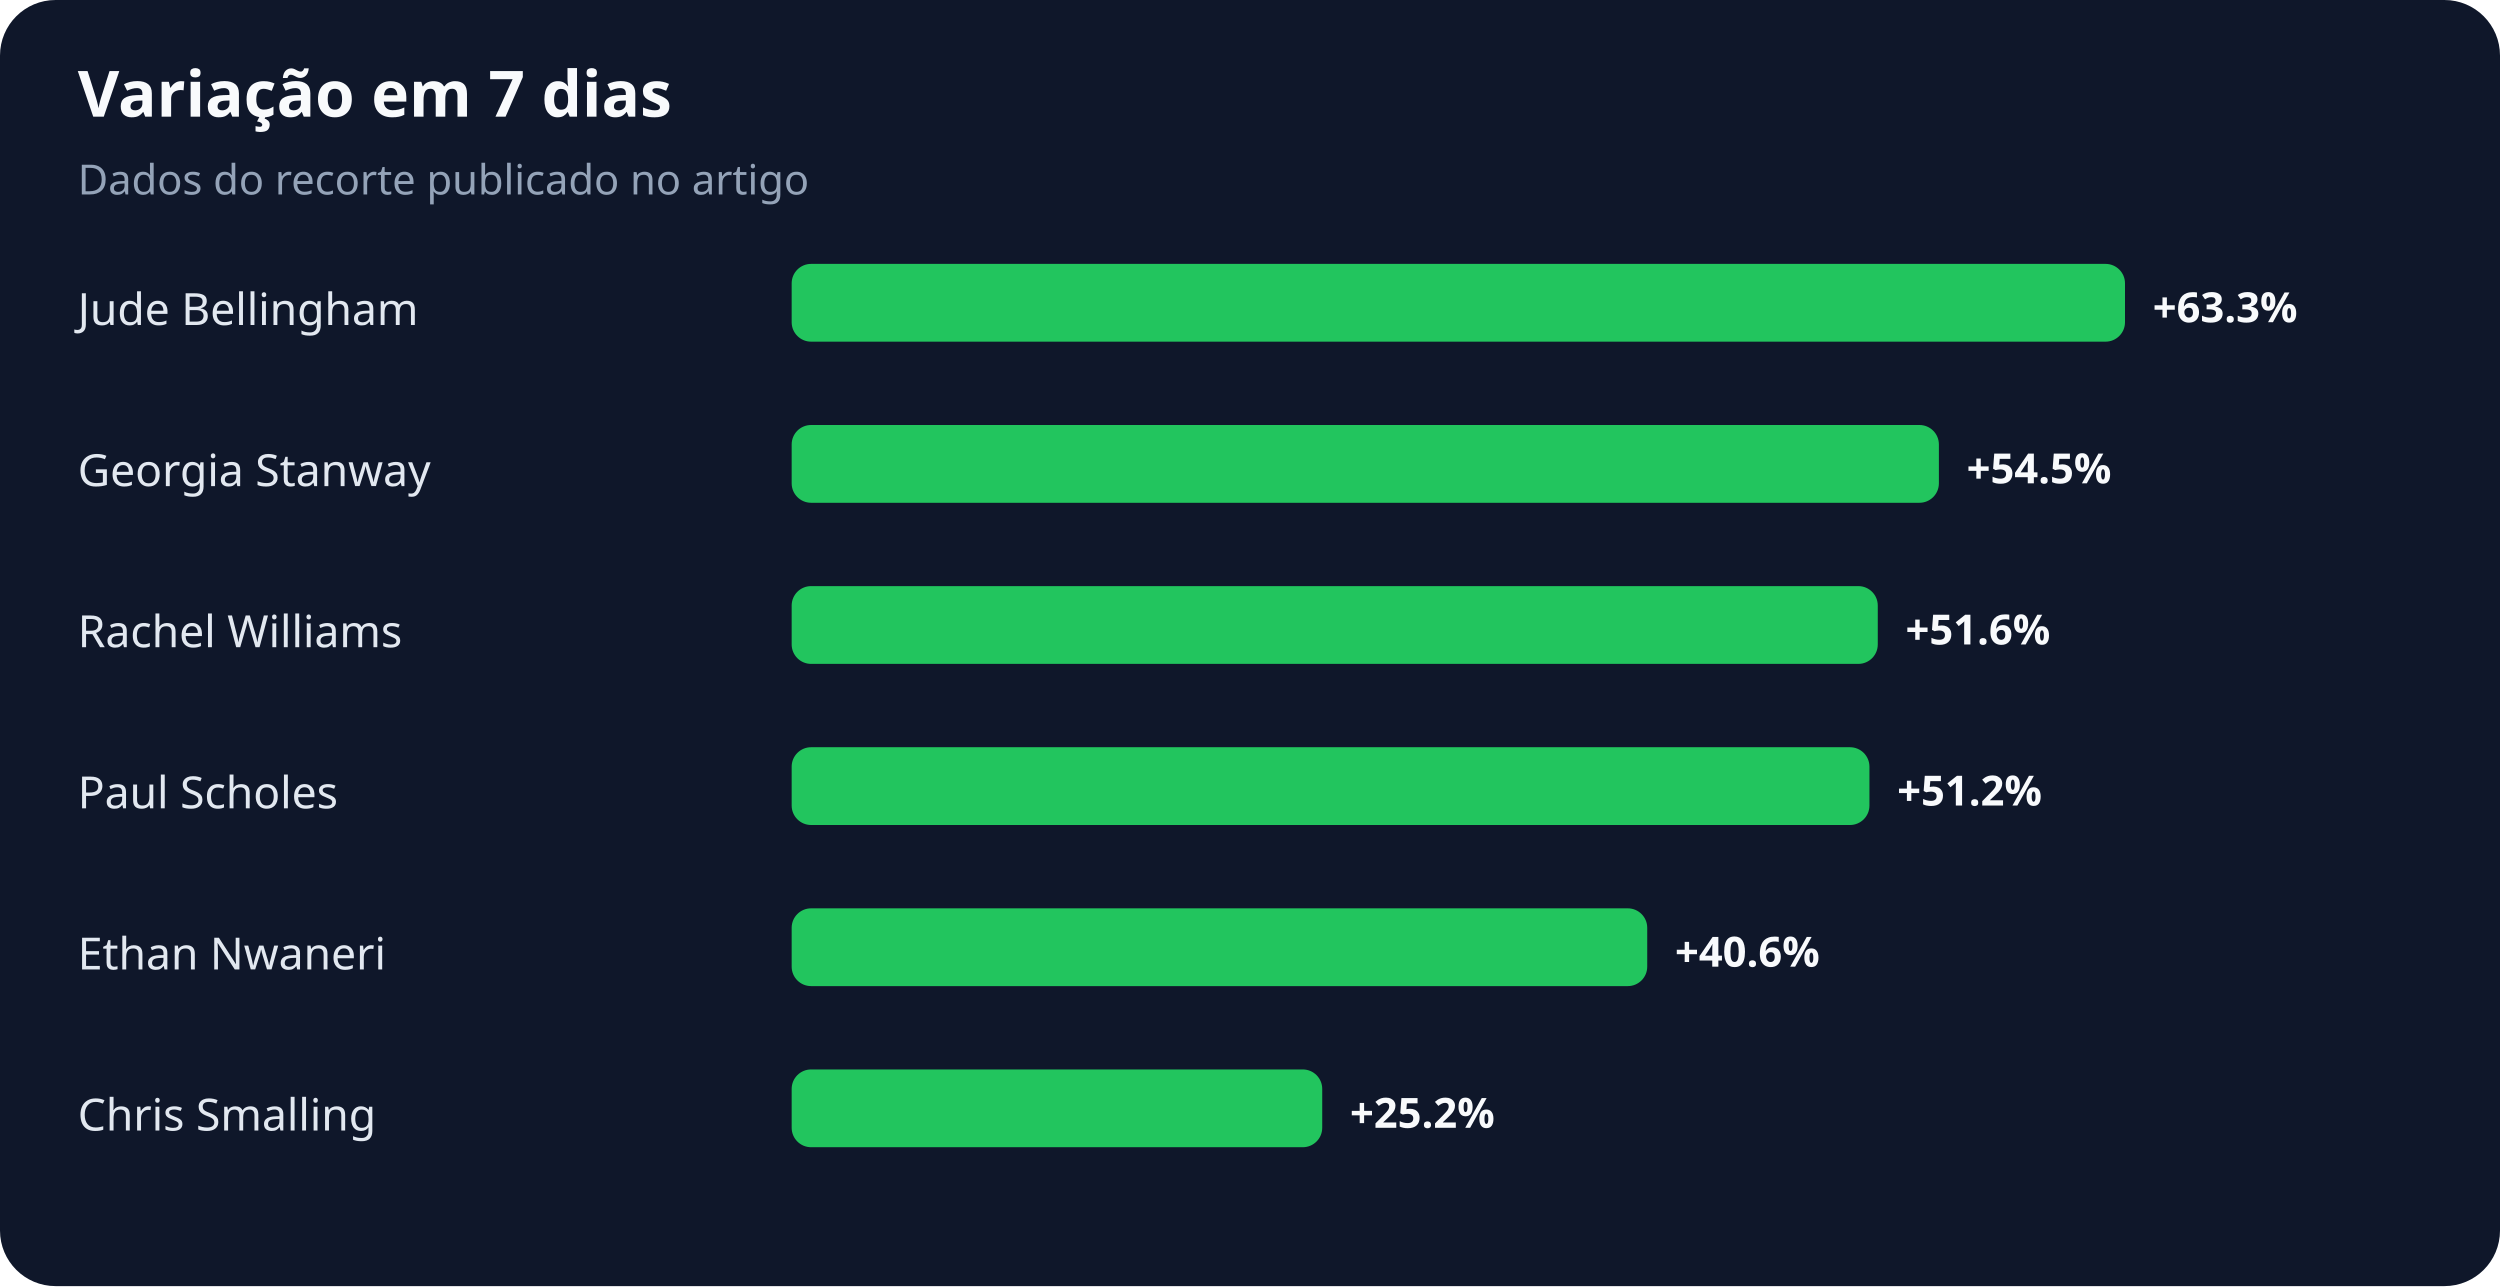
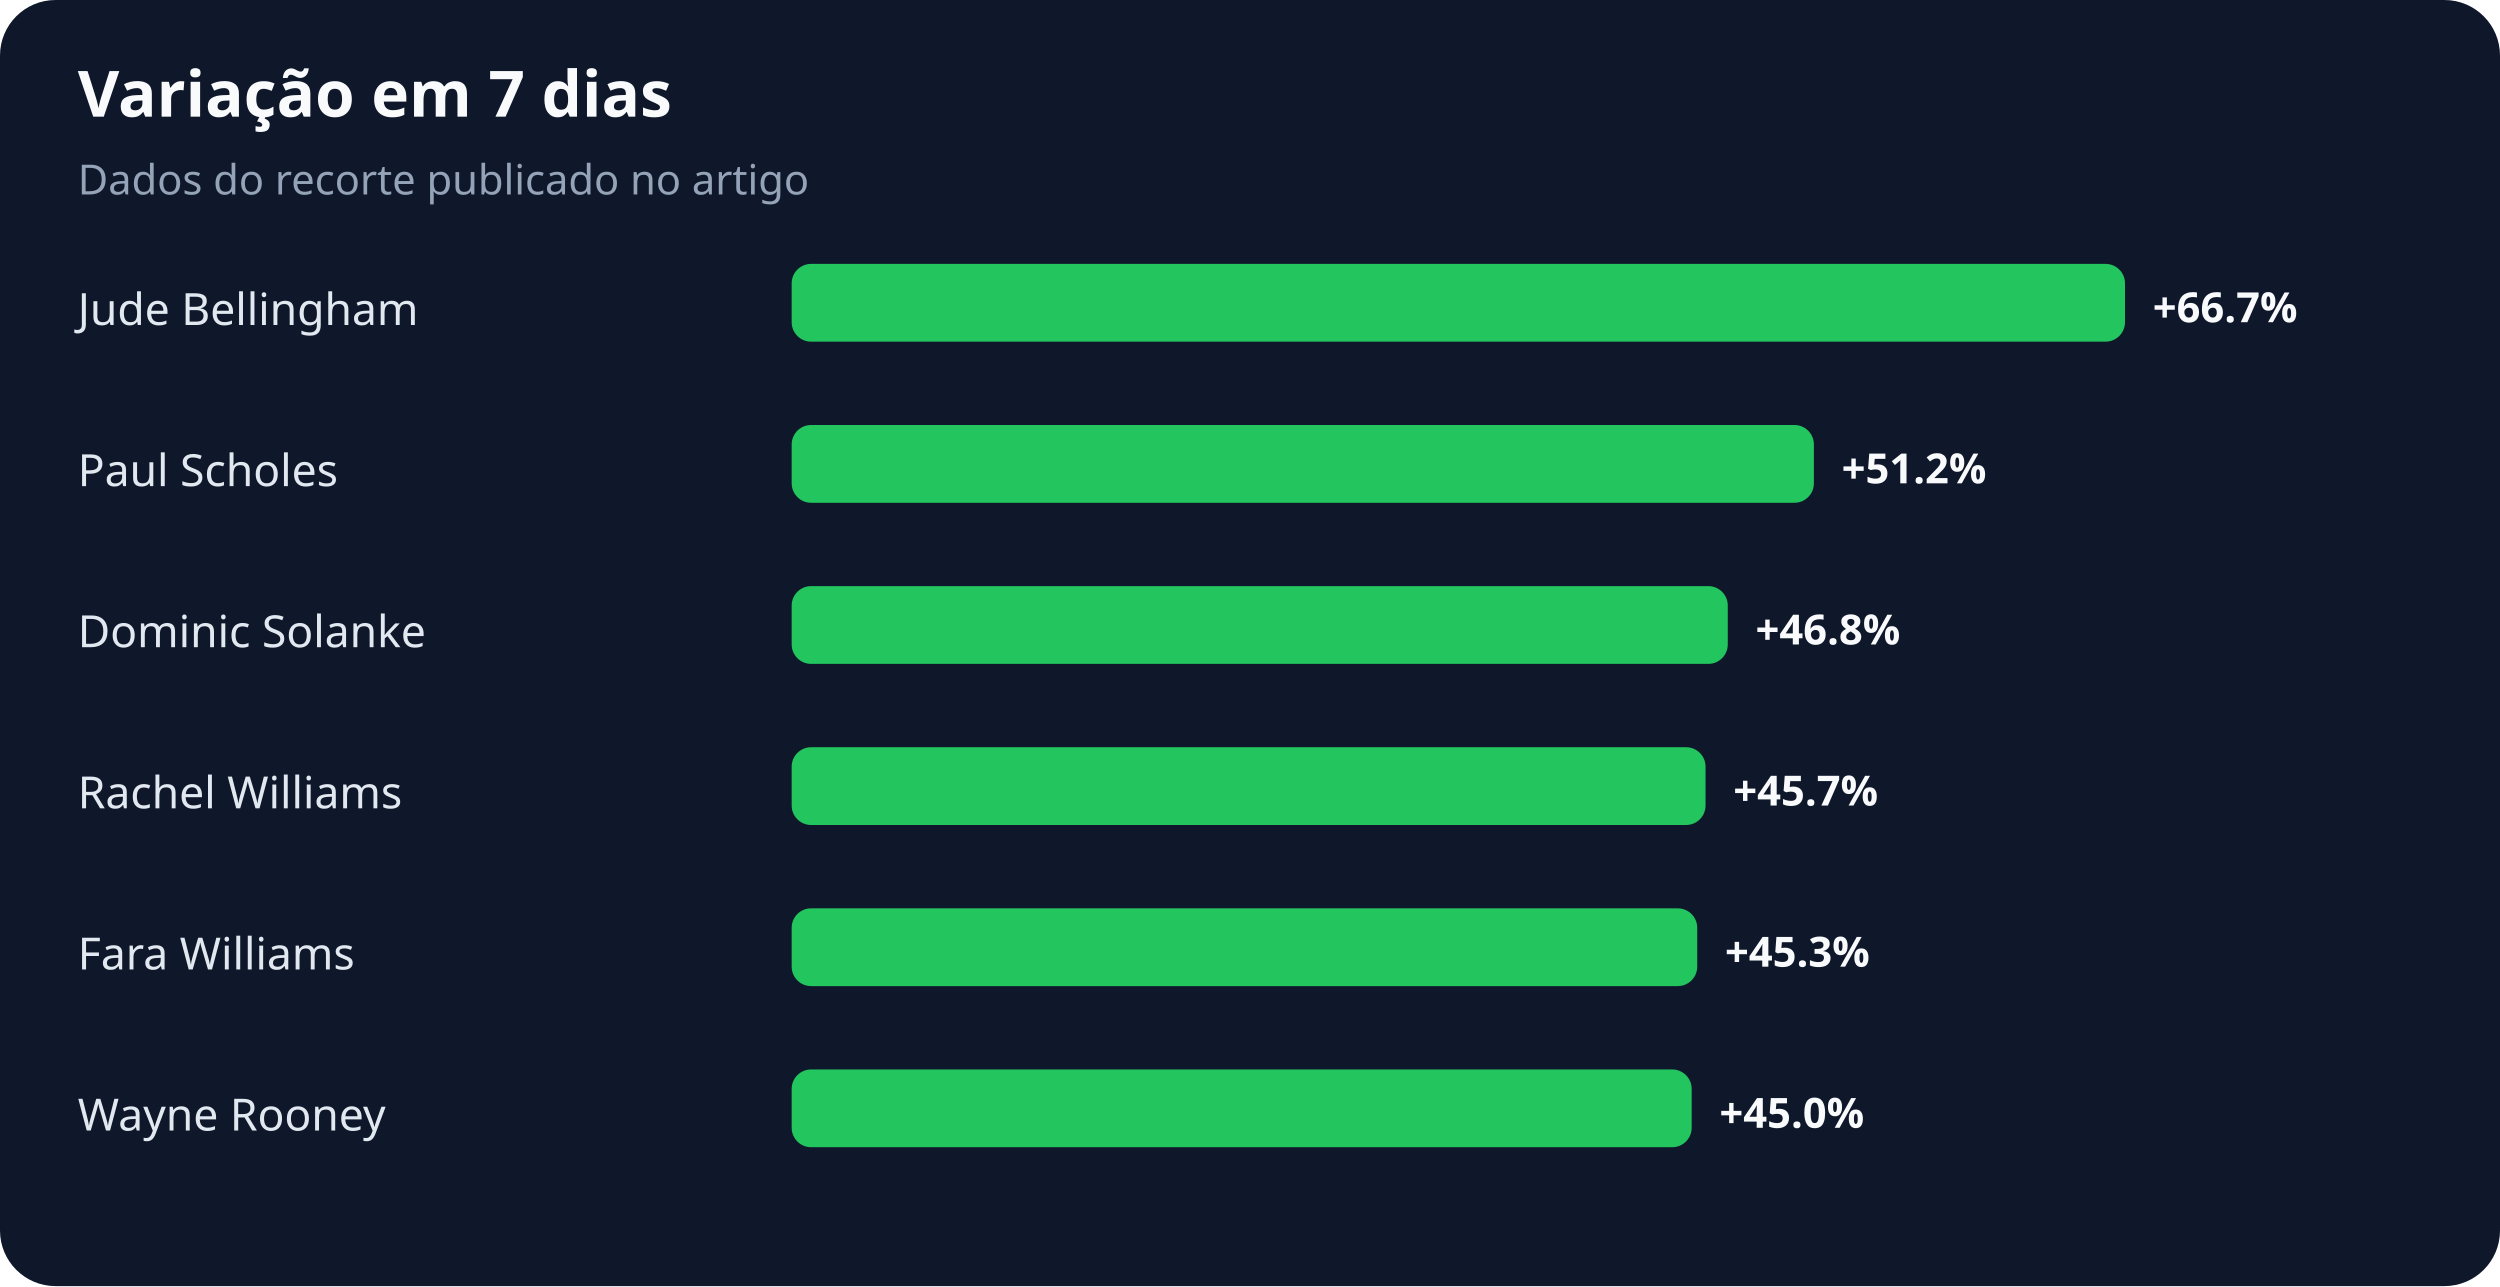
<svg xmlns="http://www.w3.org/2000/svg" width="900" height="463" viewBox="0 0 900 463" role="img" aria-labelledby="title desc">
  <rect width="100%" height="100%" rx="20" fill="#0f172a" />
  <text x="28" y="42" fill="#f8fafc" font-family="system-ui,sans-serif" font-size="23" font-weight="700">Variação em 7 dias</text>
  <text x="28" y="70" fill="#94a3b8" font-family="system-ui,sans-serif" font-size="15">Dados do recorte publicado no artigo</text>
  <text x="28" y="117" fill="#e2e8f0" font-family="system-ui,sans-serif" font-size="16">Jude Bellingham</text>
  <rect x="285" y="95" width="480" height="28" rx="7" fill="#22c55e" />
-   <text x="775" y="116" fill="#f8fafc" font-family="system-ui,sans-serif" font-size="15" font-weight="700">+63.3%</text>
-   <text x="28" y="175" fill="#e2e8f0" font-family="system-ui,sans-serif" font-size="16">Georgia Stanway</text>
-   <rect x="285" y="153" width="413" height="28" rx="7" fill="#22c55e" />
-   <text x="708" y="174" fill="#f8fafc" font-family="system-ui,sans-serif" font-size="15" font-weight="700">+54.5%</text>
-   <text x="28" y="233" fill="#e2e8f0" font-family="system-ui,sans-serif" font-size="16">Rachel Williams</text>
-   <rect x="285" y="211" width="391" height="28" rx="7" fill="#22c55e" />
-   <text x="686" y="232" fill="#f8fafc" font-family="system-ui,sans-serif" font-size="15" font-weight="700">+51.6%</text>
-   <text x="28" y="291" fill="#e2e8f0" font-family="system-ui,sans-serif" font-size="16">Paul Scholes</text>
-   <rect x="285" y="269" width="388" height="28" rx="7" fill="#22c55e" />
-   <text x="683" y="290" fill="#f8fafc" font-family="system-ui,sans-serif" font-size="15" font-weight="700">+51.2%</text>
-   <text x="28" y="349" fill="#e2e8f0" font-family="system-ui,sans-serif" font-size="16">Ethan Nwaneri</text>
-   <rect x="285" y="327" width="308" height="28" rx="7" fill="#22c55e" />
-   <text x="603" y="348" fill="#f8fafc" font-family="system-ui,sans-serif" font-size="15" font-weight="700">+40.6%</text>
-   <text x="28" y="407" fill="#e2e8f0" font-family="system-ui,sans-serif" font-size="16">Chris Smalling</text>
-   <rect x="285" y="385" width="191" height="28" rx="7" fill="#22c55e" />
-   <text x="486" y="406" fill="#f8fafc" font-family="system-ui,sans-serif" font-size="15" font-weight="700">+25.2%</text>
+   <text x="775" y="116" fill="#f8fafc" font-family="system-ui,sans-serif" font-size="15" font-weight="700">+66.7%</text>
+   <text x="28" y="175" fill="#e2e8f0" font-family="system-ui,sans-serif" font-size="16">Paul Scholes</text>
+   <rect x="285" y="153" width="368" height="28" rx="7" fill="#22c55e" />
+   <text x="663" y="174" fill="#f8fafc" font-family="system-ui,sans-serif" font-size="15" font-weight="700">+51.2%</text>
+   <text x="28" y="233" fill="#e2e8f0" font-family="system-ui,sans-serif" font-size="16">Dominic Solanke</text>
+   <rect x="285" y="211" width="337" height="28" rx="7" fill="#22c55e" />
+   <text x="632" y="232" fill="#f8fafc" font-family="system-ui,sans-serif" font-size="15" font-weight="700">+46.8%</text>
+   <text x="28" y="291" fill="#e2e8f0" font-family="system-ui,sans-serif" font-size="16">Rachel Williams</text>
+   <rect x="285" y="269" width="329" height="28" rx="7" fill="#22c55e" />
+   <text x="624" y="290" fill="#f8fafc" font-family="system-ui,sans-serif" font-size="15" font-weight="700">+45.7%</text>
+   <text x="28" y="349" fill="#e2e8f0" font-family="system-ui,sans-serif" font-size="16">Fara Williams</text>
+   <rect x="285" y="327" width="326" height="28" rx="7" fill="#22c55e" />
+   <text x="621" y="348" fill="#f8fafc" font-family="system-ui,sans-serif" font-size="15" font-weight="700">+45.3%</text>
+   <text x="28" y="407" fill="#e2e8f0" font-family="system-ui,sans-serif" font-size="16">Wayne Rooney</text>
+   <rect x="285" y="385" width="324" height="28" rx="7" fill="#22c55e" />
+   <text x="619" y="406" fill="#f8fafc" font-family="system-ui,sans-serif" font-size="15" font-weight="700">+45.0%</text>
</svg>
